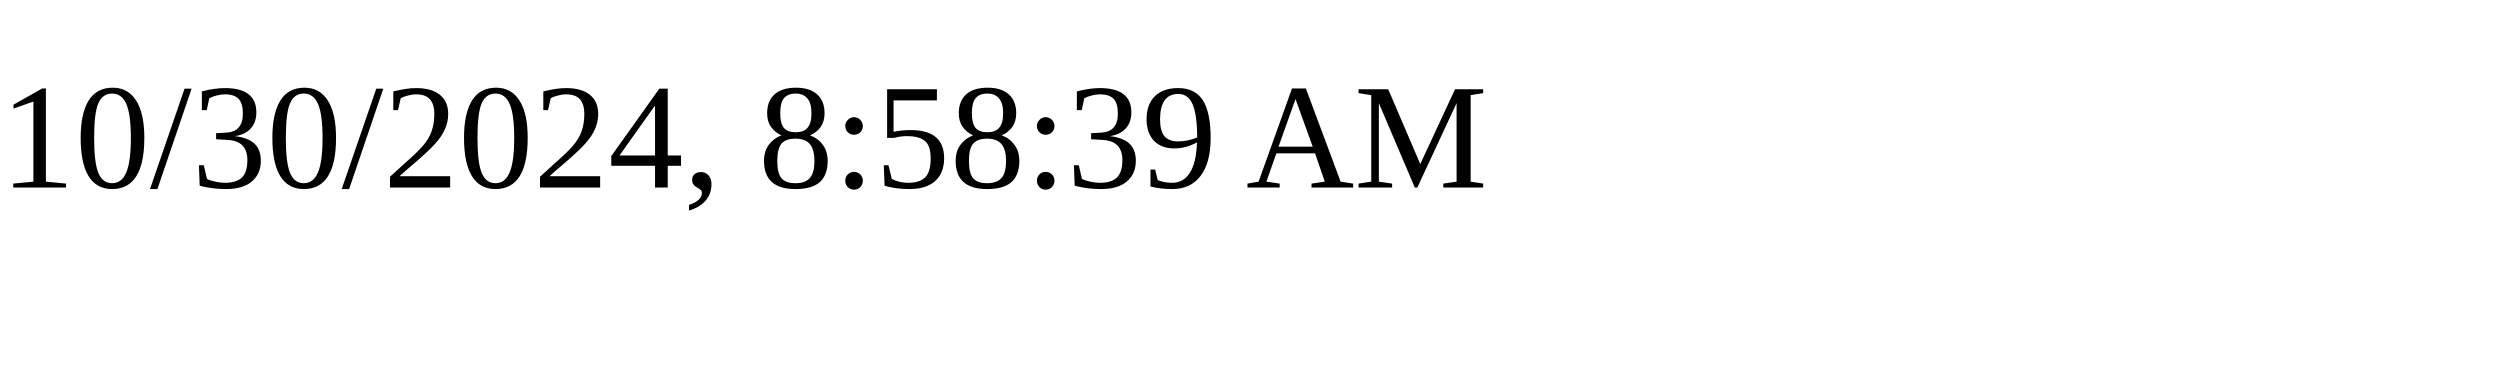
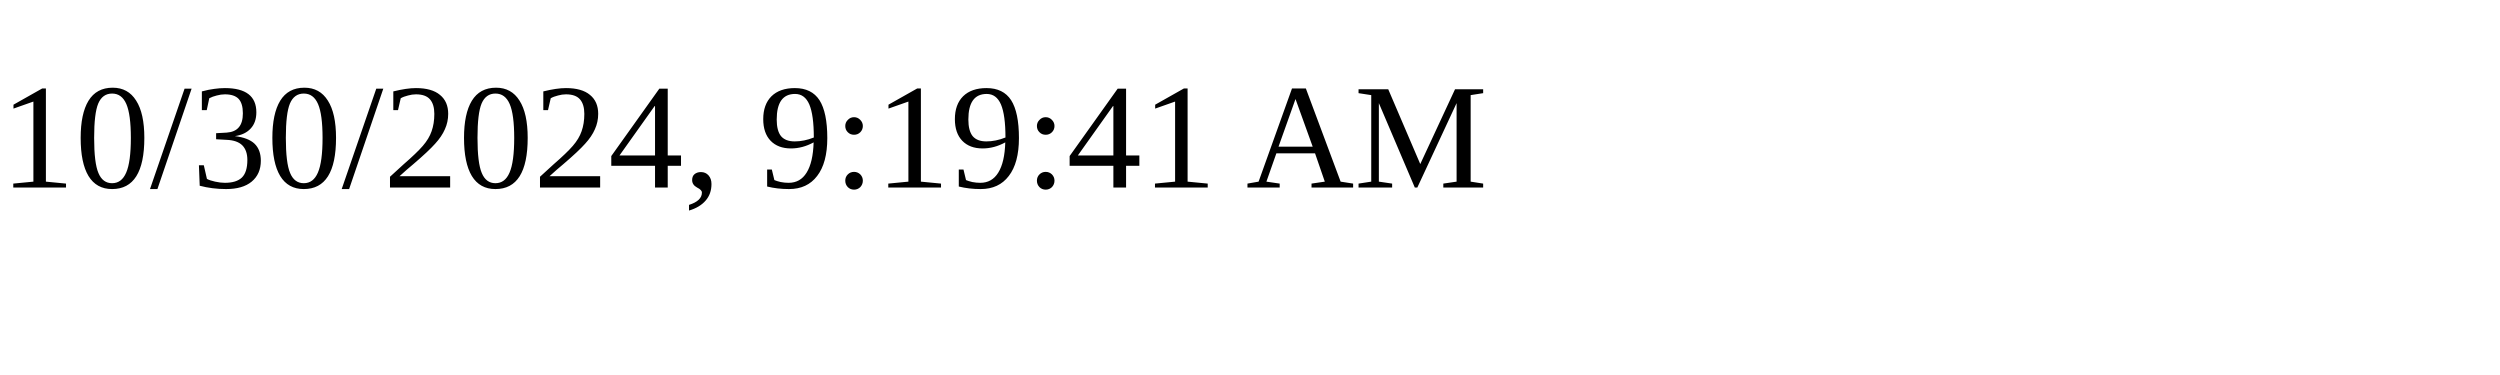
<svg xmlns="http://www.w3.org/2000/svg" height="30" width="200">
-   <text x="0" y="15">10/30/2024, 8:58:39 AM</text>
+   <text x="0" y="15">10/30/2024, 9:19:41 AM</text>
</svg>
